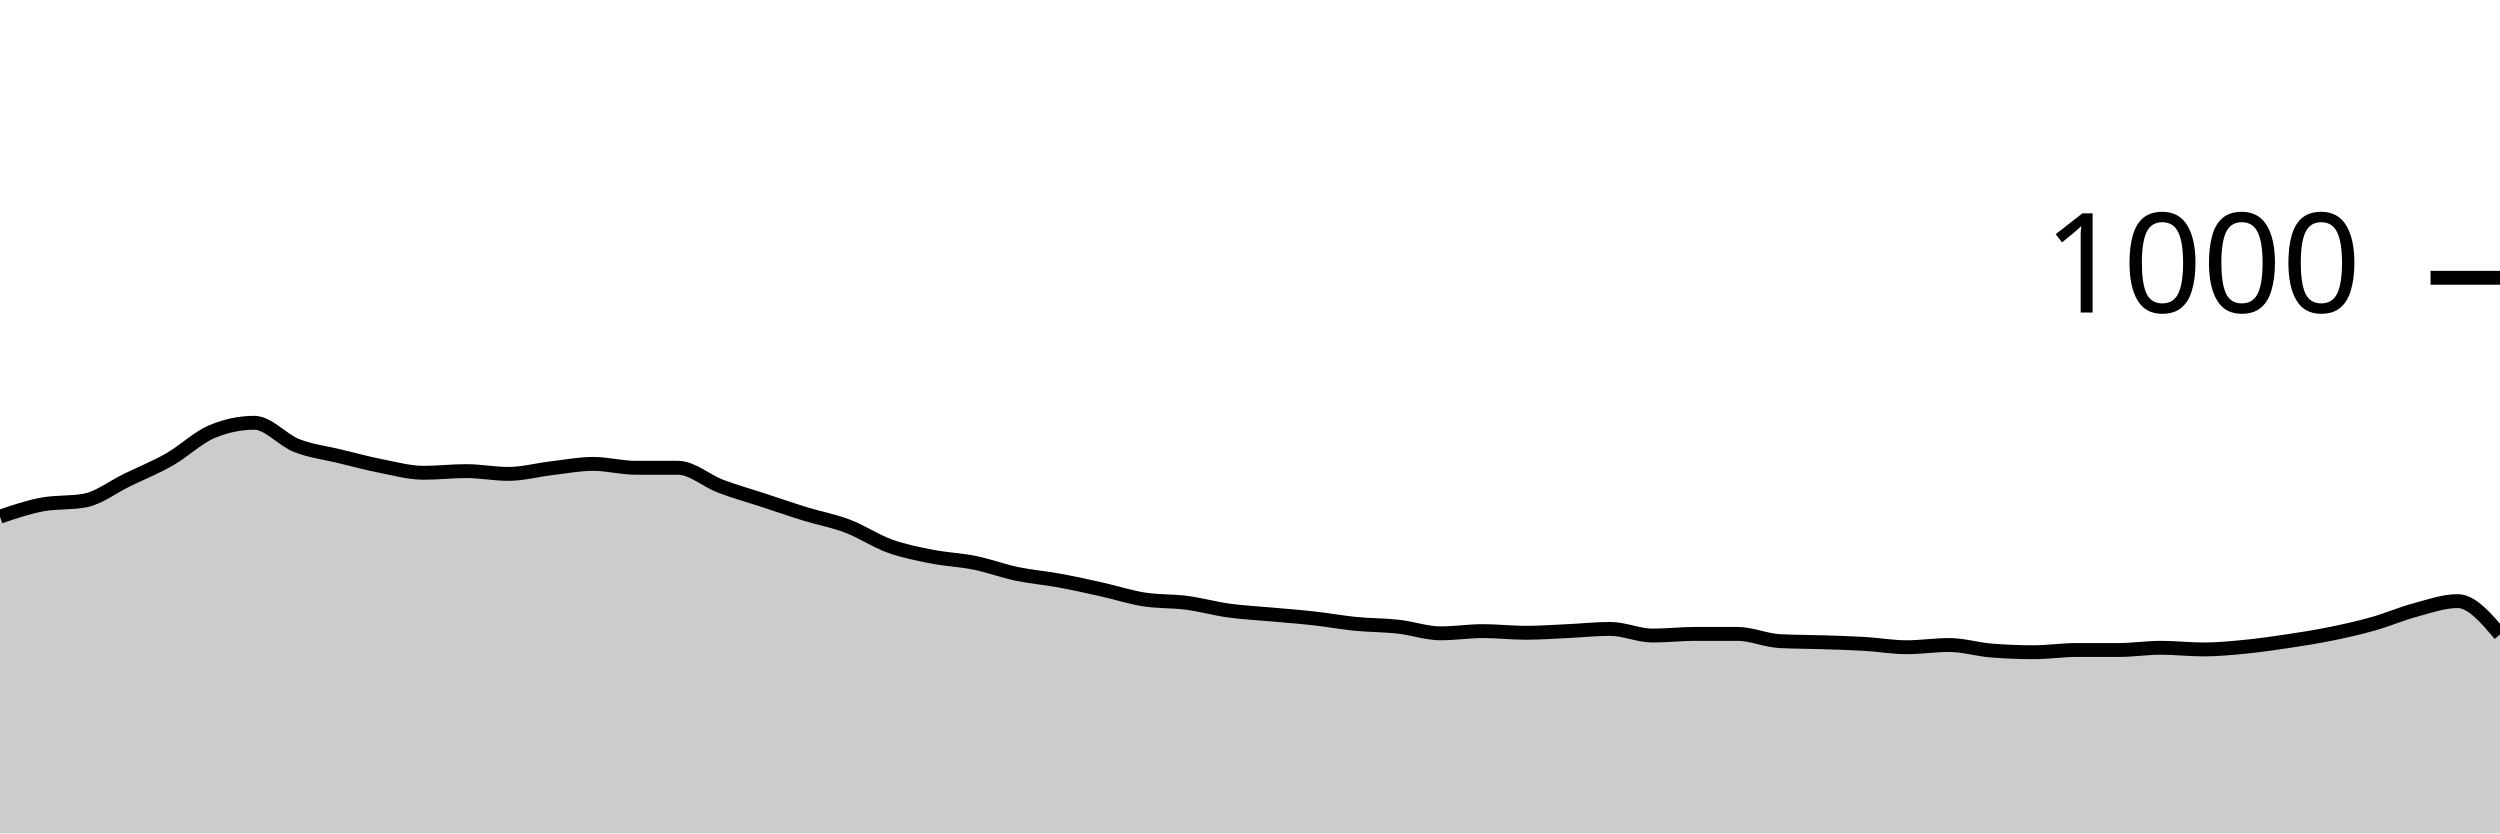
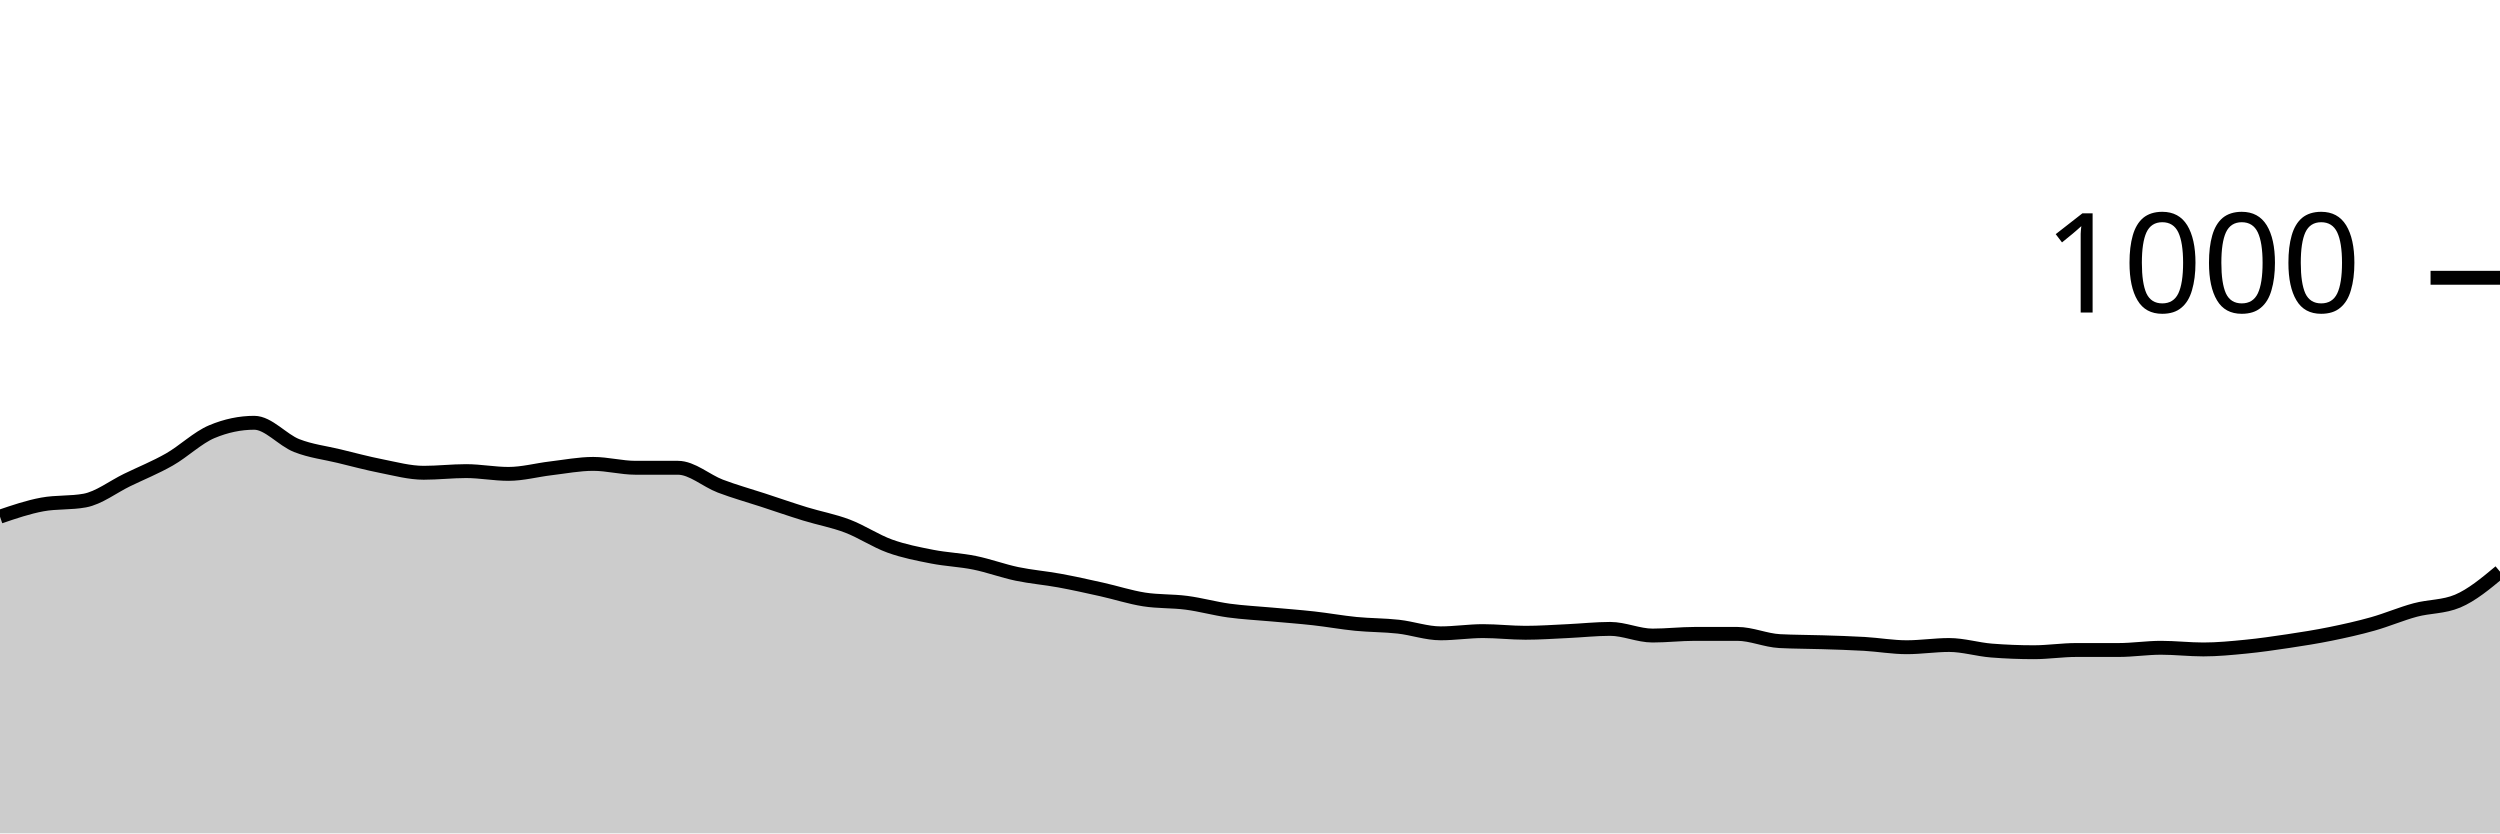
<svg xmlns="http://www.w3.org/2000/svg" viewBox="0 0 180 60">
  <g transform="translate(0,20)">
-     <path class="area" fill="rgba(0, 0, 0, 0.2)" d="M0,17.2C1.017,16.853,2.034,16.507,3.051,16.32C4.068,16.133,5.085,16.227,6.102,16.04C7.119,15.853,8.136,15.053,9.153,14.56C10.169,14.067,11.186,13.66,12.203,13.08C13.22,12.5,14.237,11.507,15.254,11.08C16.271,10.653,17.288,10.44,18.305,10.44C19.322,10.44,20.339,11.68,21.356,12.08C22.373,12.48,23.39,12.593,24.407,12.84C25.424,13.087,26.441,13.36,27.458,13.56C28.475,13.76,29.492,14.04,30.508,14.04C31.525,14.04,32.542,13.92,33.559,13.92C34.576,13.92,35.593,14.12,36.61,14.12C37.627,14.12,38.644,13.84,39.661,13.72C40.678,13.6,41.695,13.4,42.712,13.4C43.729,13.4,44.746,13.68,45.763,13.68C46.78,13.68,47.797,13.68,48.814,13.68C49.831,13.68,50.847,14.613,51.864,15C52.881,15.387,53.898,15.667,54.915,16C55.932,16.333,56.949,16.687,57.966,17C58.983,17.313,60,17.493,61.017,17.88C62.034,18.267,63.051,18.953,64.068,19.32C65.085,19.687,66.102,19.88,67.119,20.08C68.136,20.28,69.153,20.313,70.169,20.52C71.186,20.727,72.203,21.107,73.22,21.32C74.237,21.533,75.254,21.613,76.271,21.8C77.288,21.987,78.305,22.213,79.322,22.44C80.339,22.667,81.356,23,82.373,23.16C83.39,23.32,84.407,23.267,85.424,23.4C86.441,23.533,87.458,23.82,88.475,23.96C89.492,24.1,90.508,24.147,91.525,24.24C92.542,24.333,93.559,24.407,94.576,24.52C95.593,24.633,96.61,24.82,97.627,24.92C98.644,25.02,99.661,25.007,100.678,25.12C101.695,25.233,102.712,25.6,103.729,25.6C104.746,25.6,105.763,25.44,106.78,25.44C107.797,25.44,108.814,25.56,109.831,25.56C110.847,25.56,111.864,25.487,112.881,25.44C113.898,25.393,114.915,25.28,115.932,25.28C116.949,25.28,117.966,25.76,118.983,25.76C120,25.76,121.017,25.64,122.034,25.64C123.051,25.64,124.068,25.64,125.085,25.64C126.102,25.64,127.119,26.107,128.136,26.16C129.153,26.213,130.169,26.207,131.186,26.24C132.203,26.273,133.22,26.3,134.237,26.36C135.254,26.42,136.271,26.6,137.288,26.6C138.305,26.6,139.322,26.44,140.339,26.44C141.356,26.44,142.373,26.76,143.39,26.84C144.407,26.92,145.424,26.96,146.441,26.96C147.458,26.96,148.475,26.8,149.492,26.8C150.508,26.8,151.525,26.8,152.542,26.8C153.559,26.8,154.576,26.64,155.593,26.64C156.61,26.64,157.627,26.76,158.644,26.76C159.661,26.76,160.678,26.66,161.695,26.56C162.712,26.46,163.729,26.313,164.746,26.16C165.763,26.007,166.78,25.847,167.797,25.64C168.814,25.433,169.831,25.207,170.847,24.92C171.864,24.633,172.881,24.193,173.898,23.92C174.915,23.647,175.932,23.28,176.949,23.28C177.966,23.28,178.983,24.48,180,25.68L180,40C178.983,40,177.966,40,176.949,40C175.932,40,174.915,40,173.898,40C172.881,40,171.864,40,170.847,40C169.831,40,168.814,40,167.797,40C166.78,40,165.763,40,164.746,40C163.729,40,162.712,40,161.695,40C160.678,40,159.661,40,158.644,40C157.627,40,156.61,40,155.593,40C154.576,40,153.559,40,152.542,40C151.525,40,150.508,40,149.492,40C148.475,40,147.458,40,146.441,40C145.424,40,144.407,40,143.39,40C142.373,40,141.356,40,140.339,40C139.322,40,138.305,40,137.288,40C136.271,40,135.254,40,134.237,40C133.22,40,132.203,40,131.186,40C130.169,40,129.153,40,128.136,40C127.119,40,126.102,40,125.085,40C124.068,40,123.051,40,122.034,40C121.017,40,120,40,118.983,40C117.966,40,116.949,40,115.932,40C114.915,40,113.898,40,112.881,40C111.864,40,110.847,40,109.831,40C108.814,40,107.797,40,106.78,40C105.763,40,104.746,40,103.729,40C102.712,40,101.695,40,100.678,40C99.661,40,98.644,40,97.627,40C96.61,40,95.593,40,94.576,40C93.559,40,92.542,40,91.525,40C90.508,40,89.492,40,88.475,40C87.458,40,86.441,40,85.424,40C84.407,40,83.39,40,82.373,40C81.356,40,80.339,40,79.322,40C78.305,40,77.288,40,76.271,40C75.254,40,74.237,40,73.22,40C72.203,40,71.186,40,70.169,40C69.153,40,68.136,40,67.119,40C66.102,40,65.085,40,64.068,40C63.051,40,62.034,40,61.017,40C60,40,58.983,40,57.966,40C56.949,40,55.932,40,54.915,40C53.898,40,52.881,40,51.864,40C50.847,40,49.831,40,48.814,40C47.797,40,46.78,40,45.763,40C44.746,40,43.729,40,42.712,40C41.695,40,40.678,40,39.661,40C38.644,40,37.627,40,36.61,40C35.593,40,34.576,40,33.559,40C32.542,40,31.525,40,30.508,40C29.492,40,28.475,40,27.458,40C26.441,40,25.424,40,24.407,40C23.39,40,22.373,40,21.356,40C20.339,40,19.322,40,18.305,40C17.288,40,16.271,40,15.254,40C14.237,40,13.22,40,12.203,40C11.186,40,10.169,40,9.153,40C8.136,40,7.119,40,6.102,40C5.085,40,4.068,40,3.051,40C2.034,40,1.017,40,0,40Z" />
-     <path class="line" stroke="black" fill="none" d="M0,17.2C1.017,16.853,2.034,16.507,3.051,16.32C4.068,16.133,5.085,16.227,6.102,16.04C7.119,15.853,8.136,15.053,9.153,14.56C10.169,14.067,11.186,13.66,12.203,13.08C13.22,12.5,14.237,11.507,15.254,11.08C16.271,10.653,17.288,10.44,18.305,10.44C19.322,10.44,20.339,11.68,21.356,12.08C22.373,12.48,23.39,12.593,24.407,12.84C25.424,13.087,26.441,13.36,27.458,13.56C28.475,13.76,29.492,14.04,30.508,14.04C31.525,14.04,32.542,13.92,33.559,13.92C34.576,13.92,35.593,14.12,36.61,14.12C37.627,14.12,38.644,13.84,39.661,13.72C40.678,13.6,41.695,13.4,42.712,13.4C43.729,13.4,44.746,13.68,45.763,13.68C46.78,13.68,47.797,13.68,48.814,13.68C49.831,13.68,50.847,14.613,51.864,15C52.881,15.387,53.898,15.667,54.915,16C55.932,16.333,56.949,16.687,57.966,17C58.983,17.313,60,17.493,61.017,17.88C62.034,18.267,63.051,18.953,64.068,19.32C65.085,19.687,66.102,19.88,67.119,20.08C68.136,20.28,69.153,20.313,70.169,20.52C71.186,20.727,72.203,21.107,73.22,21.32C74.237,21.533,75.254,21.613,76.271,21.8C77.288,21.987,78.305,22.213,79.322,22.44C80.339,22.667,81.356,23,82.373,23.16C83.39,23.32,84.407,23.267,85.424,23.4C86.441,23.533,87.458,23.82,88.475,23.96C89.492,24.1,90.508,24.147,91.525,24.24C92.542,24.333,93.559,24.407,94.576,24.52C95.593,24.633,96.61,24.82,97.627,24.92C98.644,25.02,99.661,25.007,100.678,25.12C101.695,25.233,102.712,25.6,103.729,25.6C104.746,25.6,105.763,25.44,106.78,25.44C107.797,25.44,108.814,25.56,109.831,25.56C110.847,25.56,111.864,25.487,112.881,25.44C113.898,25.393,114.915,25.28,115.932,25.28C116.949,25.28,117.966,25.76,118.983,25.76C120,25.76,121.017,25.64,122.034,25.64C123.051,25.64,124.068,25.64,125.085,25.64C126.102,25.64,127.119,26.107,128.136,26.16C129.153,26.213,130.169,26.207,131.186,26.24C132.203,26.273,133.22,26.3,134.237,26.36C135.254,26.42,136.271,26.6,137.288,26.6C138.305,26.6,139.322,26.44,140.339,26.44C141.356,26.44,142.373,26.76,143.39,26.84C144.407,26.92,145.424,26.96,146.441,26.96C147.458,26.96,148.475,26.8,149.492,26.8C150.508,26.8,151.525,26.8,152.542,26.8C153.559,26.8,154.576,26.64,155.593,26.64C156.61,26.64,157.627,26.76,158.644,26.76C159.661,26.76,160.678,26.66,161.695,26.56C162.712,26.46,163.729,26.313,164.746,26.16C165.763,26.007,166.78,25.847,167.797,25.64C168.814,25.433,169.831,25.207,170.847,24.92C171.864,24.633,172.881,24.193,173.898,23.92C174.915,23.647,175.932,23.28,176.949,23.28C177.966,23.28,178.983,24.48,180,25.68" />
+     <path class="area" fill="rgba(0, 0, 0, 0.2)" d="M0,17.2C1.017,16.853,2.034,16.507,3.051,16.32C4.068,16.133,5.085,16.227,6.102,16.04C7.119,15.853,8.136,15.053,9.153,14.56C10.169,14.067,11.186,13.66,12.203,13.08C13.22,12.5,14.237,11.507,15.254,11.08C16.271,10.653,17.288,10.44,18.305,10.44C19.322,10.44,20.339,11.68,21.356,12.08C22.373,12.48,23.39,12.593,24.407,12.84C25.424,13.087,26.441,13.36,27.458,13.56C28.475,13.76,29.492,14.04,30.508,14.04C31.525,14.04,32.542,13.92,33.559,13.92C34.576,13.92,35.593,14.12,36.61,14.12C37.627,14.12,38.644,13.84,39.661,13.72C40.678,13.6,41.695,13.4,42.712,13.4C43.729,13.4,44.746,13.68,45.763,13.68C46.78,13.68,47.797,13.68,48.814,13.68C49.831,13.68,50.847,14.613,51.864,15C52.881,15.387,53.898,15.667,54.915,16C55.932,16.333,56.949,16.687,57.966,17C58.983,17.313,60,17.493,61.017,17.88C62.034,18.267,63.051,18.953,64.068,19.32C65.085,19.687,66.102,19.88,67.119,20.08C68.136,20.28,69.153,20.313,70.169,20.52C71.186,20.727,72.203,21.107,73.22,21.32C74.237,21.533,75.254,21.613,76.271,21.8C77.288,21.987,78.305,22.213,79.322,22.44C80.339,22.667,81.356,23,82.373,23.16C83.39,23.32,84.407,23.267,85.424,23.4C86.441,23.533,87.458,23.82,88.475,23.96C89.492,24.1,90.508,24.147,91.525,24.24C92.542,24.333,93.559,24.407,94.576,24.52C95.593,24.633,96.61,24.82,97.627,24.92C98.644,25.02,99.661,25.007,100.678,25.12C101.695,25.233,102.712,25.6,103.729,25.6C104.746,25.6,105.763,25.44,106.78,25.44C107.797,25.44,108.814,25.56,109.831,25.56C110.847,25.56,111.864,25.487,112.881,25.44C113.898,25.393,114.915,25.28,115.932,25.28C116.949,25.28,117.966,25.76,118.983,25.76C120,25.76,121.017,25.64,122.034,25.64C123.051,25.64,124.068,25.64,125.085,25.64C126.102,25.64,127.119,26.107,128.136,26.16C129.153,26.213,130.169,26.207,131.186,26.24C132.203,26.273,133.22,26.3,134.237,26.36C135.254,26.42,136.271,26.6,137.288,26.6C138.305,26.6,139.322,26.44,140.339,26.44C141.356,26.44,142.373,26.76,143.39,26.84C144.407,26.92,145.424,26.96,146.441,26.96C147.458,26.96,148.475,26.8,149.492,26.8C150.508,26.8,151.525,26.8,152.542,26.8C153.559,26.8,154.576,26.64,155.593,26.64C156.61,26.64,157.627,26.76,158.644,26.76C159.661,26.76,160.678,26.66,161.695,26.56C162.712,26.46,163.729,26.313,164.746,26.16C165.763,26.007,166.78,25.847,167.797,25.64C168.814,25.433,169.831,25.207,170.847,24.92C171.864,24.633,172.881,24.193,173.898,23.92C174.915,23.647,175.932,23.707,176.949,23.28C177.966,22.853,178.983,22.007,180,21.16L180,40C178.983,40,177.966,40,176.949,40C175.932,40,174.915,40,173.898,40C172.881,40,171.864,40,170.847,40C169.831,40,168.814,40,167.797,40C166.78,40,165.763,40,164.746,40C163.729,40,162.712,40,161.695,40C160.678,40,159.661,40,158.644,40C157.627,40,156.61,40,155.593,40C154.576,40,153.559,40,152.542,40C151.525,40,150.508,40,149.492,40C148.475,40,147.458,40,146.441,40C145.424,40,144.407,40,143.39,40C142.373,40,141.356,40,140.339,40C139.322,40,138.305,40,137.288,40C136.271,40,135.254,40,134.237,40C133.22,40,132.203,40,131.186,40C130.169,40,129.153,40,128.136,40C127.119,40,126.102,40,125.085,40C124.068,40,123.051,40,122.034,40C121.017,40,120,40,118.983,40C117.966,40,116.949,40,115.932,40C114.915,40,113.898,40,112.881,40C111.864,40,110.847,40,109.831,40C108.814,40,107.797,40,106.78,40C105.763,40,104.746,40,103.729,40C102.712,40,101.695,40,100.678,40C99.661,40,98.644,40,97.627,40C96.61,40,95.593,40,94.576,40C93.559,40,92.542,40,91.525,40C90.508,40,89.492,40,88.475,40C87.458,40,86.441,40,85.424,40C84.407,40,83.39,40,82.373,40C81.356,40,80.339,40,79.322,40C78.305,40,77.288,40,76.271,40C75.254,40,74.237,40,73.22,40C72.203,40,71.186,40,70.169,40C69.153,40,68.136,40,67.119,40C66.102,40,65.085,40,64.068,40C63.051,40,62.034,40,61.017,40C60,40,58.983,40,57.966,40C56.949,40,55.932,40,54.915,40C53.898,40,52.881,40,51.864,40C50.847,40,49.831,40,48.814,40C47.797,40,46.78,40,45.763,40C44.746,40,43.729,40,42.712,40C41.695,40,40.678,40,39.661,40C38.644,40,37.627,40,36.61,40C35.593,40,34.576,40,33.559,40C32.542,40,31.525,40,30.508,40C29.492,40,28.475,40,27.458,40C26.441,40,25.424,40,24.407,40C23.39,40,22.373,40,21.356,40C20.339,40,19.322,40,18.305,40C17.288,40,16.271,40,15.254,40C14.237,40,13.22,40,12.203,40C11.186,40,10.169,40,9.153,40C8.136,40,7.119,40,6.102,40C5.085,40,4.068,40,3.051,40C2.034,40,1.017,40,0,40Z" />
+     <path class="line" stroke="black" fill="none" d="M0,17.2C1.017,16.853,2.034,16.507,3.051,16.32C4.068,16.133,5.085,16.227,6.102,16.04C7.119,15.853,8.136,15.053,9.153,14.56C10.169,14.067,11.186,13.66,12.203,13.08C13.22,12.5,14.237,11.507,15.254,11.08C16.271,10.653,17.288,10.44,18.305,10.44C19.322,10.44,20.339,11.68,21.356,12.08C22.373,12.48,23.39,12.593,24.407,12.84C25.424,13.087,26.441,13.36,27.458,13.56C28.475,13.76,29.492,14.04,30.508,14.04C31.525,14.04,32.542,13.92,33.559,13.92C34.576,13.92,35.593,14.12,36.61,14.12C37.627,14.12,38.644,13.84,39.661,13.72C40.678,13.6,41.695,13.4,42.712,13.4C43.729,13.4,44.746,13.68,45.763,13.68C46.78,13.68,47.797,13.68,48.814,13.68C49.831,13.68,50.847,14.613,51.864,15C52.881,15.387,53.898,15.667,54.915,16C55.932,16.333,56.949,16.687,57.966,17C58.983,17.313,60,17.493,61.017,17.88C62.034,18.267,63.051,18.953,64.068,19.32C65.085,19.687,66.102,19.88,67.119,20.08C68.136,20.28,69.153,20.313,70.169,20.52C71.186,20.727,72.203,21.107,73.22,21.32C74.237,21.533,75.254,21.613,76.271,21.8C77.288,21.987,78.305,22.213,79.322,22.44C80.339,22.667,81.356,23,82.373,23.16C83.39,23.32,84.407,23.267,85.424,23.4C86.441,23.533,87.458,23.82,88.475,23.96C89.492,24.1,90.508,24.147,91.525,24.24C92.542,24.333,93.559,24.407,94.576,24.52C95.593,24.633,96.61,24.82,97.627,24.92C98.644,25.02,99.661,25.007,100.678,25.12C101.695,25.233,102.712,25.6,103.729,25.6C104.746,25.6,105.763,25.44,106.78,25.44C107.797,25.44,108.814,25.56,109.831,25.56C110.847,25.56,111.864,25.487,112.881,25.44C113.898,25.393,114.915,25.28,115.932,25.28C116.949,25.28,117.966,25.76,118.983,25.76C120,25.76,121.017,25.64,122.034,25.64C123.051,25.64,124.068,25.64,125.085,25.64C126.102,25.64,127.119,26.107,128.136,26.16C129.153,26.213,130.169,26.207,131.186,26.24C132.203,26.273,133.22,26.3,134.237,26.36C135.254,26.42,136.271,26.6,137.288,26.6C138.305,26.6,139.322,26.44,140.339,26.44C141.356,26.44,142.373,26.76,143.39,26.84C144.407,26.92,145.424,26.96,146.441,26.96C147.458,26.96,148.475,26.8,149.492,26.8C150.508,26.8,151.525,26.8,152.542,26.8C153.559,26.8,154.576,26.64,155.593,26.64C156.61,26.64,157.627,26.76,158.644,26.76C159.661,26.76,160.678,26.66,161.695,26.56C162.712,26.46,163.729,26.313,164.746,26.16C165.763,26.007,166.78,25.847,167.797,25.64C168.814,25.433,169.831,25.207,170.847,24.92C171.864,24.633,172.881,24.193,173.898,23.92C174.915,23.647,175.932,23.707,176.949,23.28C177.966,22.853,178.983,22.007,180,21.16" />
    <path class="axis-ceiling" stroke-width="1" stroke="black" fill="none" d="M175,0L180,0" />
    <text class="axis-ceiling-label" font-family="sans-serif" text-anchor="end" font-size="10px" x="170" y="2.5">1000</text>
  </g>
</svg>
